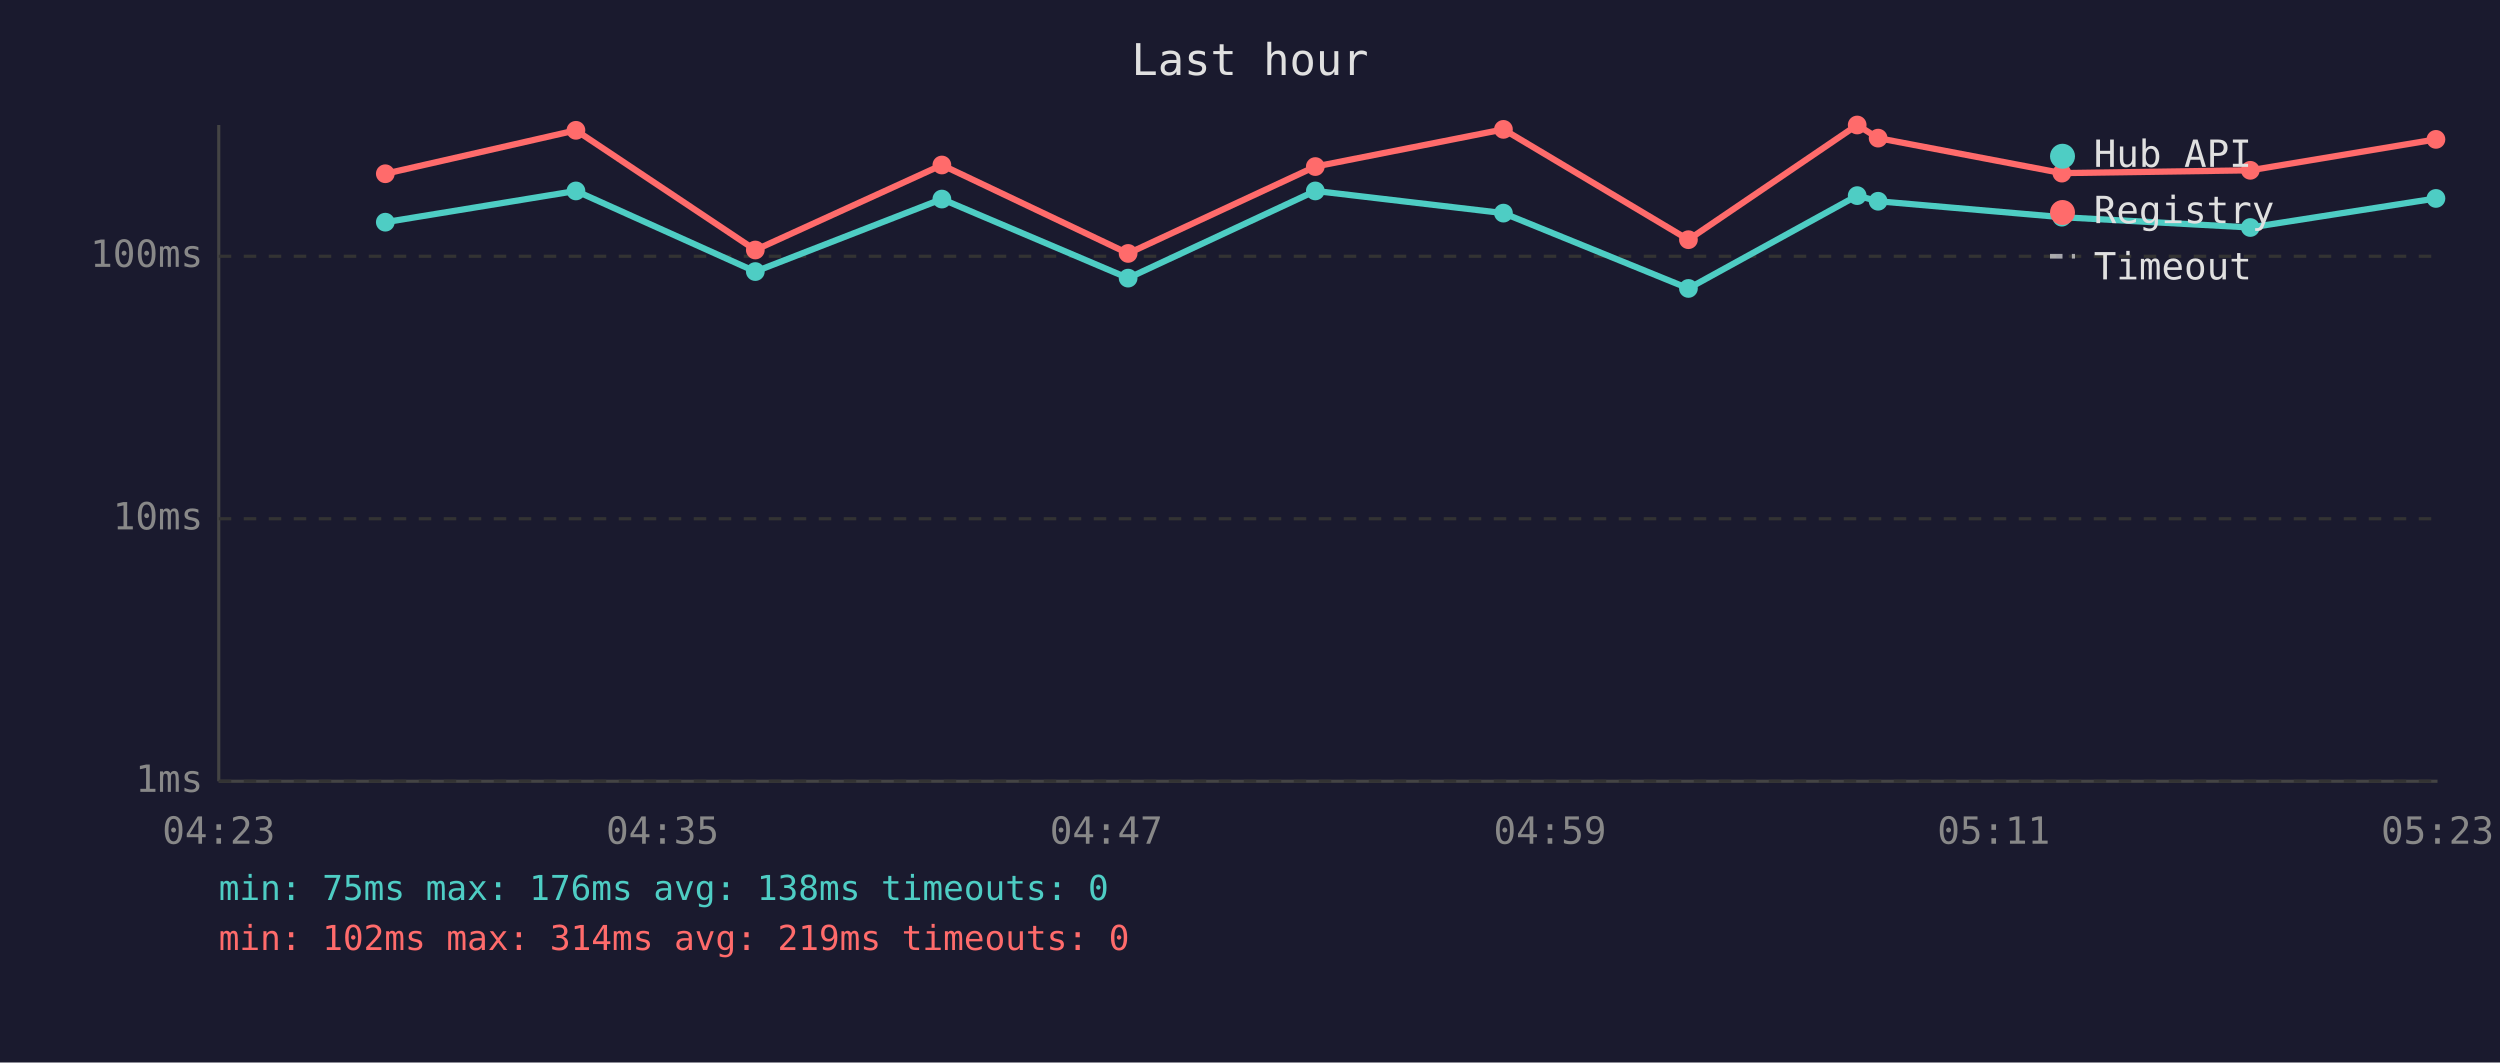
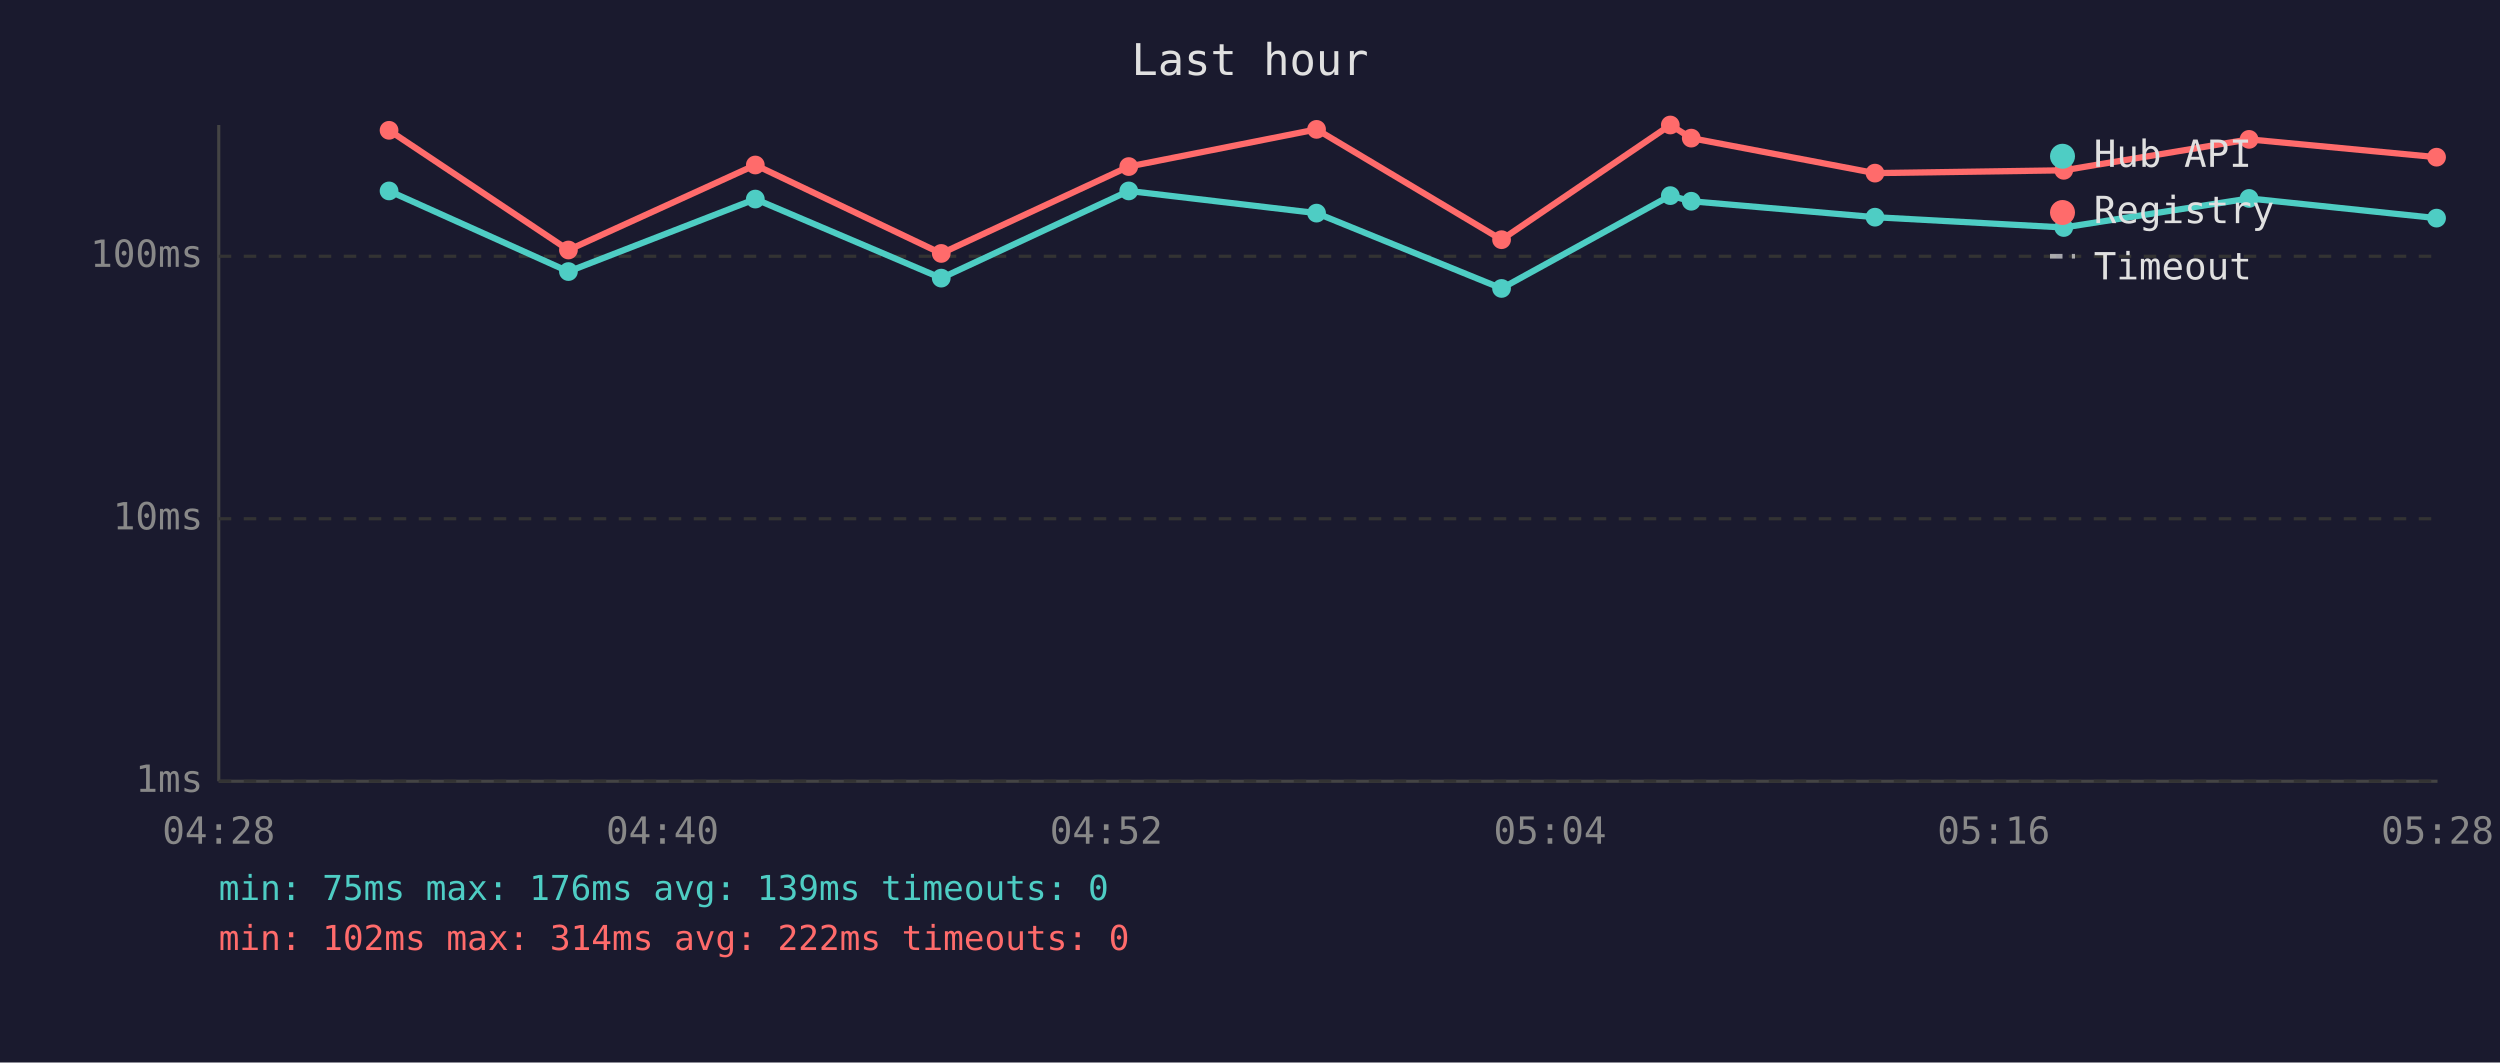
<svg xmlns="http://www.w3.org/2000/svg" viewBox="0 0 800 340" font-family="monospace" font-size="12">
  <rect width="800" height="340" fill="#1a1a2e" />
  <text x="400" y="24" fill="#e0e0e0" font-size="14" text-anchor="middle">Last hour</text>
  <line x1="70" y1="40" x2="70" y2="250" stroke="#444" stroke-width="1" />
  <line x1="70" y1="250" x2="780" y2="250" stroke="#444" stroke-width="1" />
  <line x1="70" y1="250" x2="780" y2="250" stroke="#333" stroke-width="1" stroke-dasharray="4" />
  <text x="65" y="250" fill="#888" text-anchor="end" dominant-baseline="middle">1ms</text>
  <line x1="70" y1="166" x2="780" y2="166" stroke="#333" stroke-width="1" stroke-dasharray="4" />
  <text x="65" y="166" fill="#888" text-anchor="end" dominant-baseline="middle">10ms</text>
  <line x1="70" y1="82" x2="780" y2="82" stroke="#333" stroke-width="1" stroke-dasharray="4" />
  <text x="65" y="82" fill="#888" text-anchor="end" dominant-baseline="middle">100ms</text>
-   <text x="70" y="270" fill="#888" text-anchor="middle">04:23</text>
-   <text x="212" y="270" fill="#888" text-anchor="middle">04:35</text>
-   <text x="354" y="270" fill="#888" text-anchor="middle">04:47</text>
-   <text x="496" y="270" fill="#888" text-anchor="middle">04:59</text>
-   <text x="638" y="270" fill="#888" text-anchor="middle">05:11</text>
-   <text x="780" y="270" fill="#888" text-anchor="middle">05:23</text>
-   <polyline points="123.3,71.1 184.3,61.1 241.7,86.9 301.4,63.7 361.0,89.0 420.9,61.1 481.1,68.2 540.3,92.3 594.3,62.6 601.0,64.4 659.8,69.5 720.1,72.8 779.5,63.5" fill="none" stroke="#4ecdc4" stroke-width="2" opacity="1" />
-   <circle cx="123.3" cy="71.1" r="3" fill="#4ecdc4" />
-   <circle cx="184.3" cy="61.1" r="3" fill="#4ecdc4" />
-   <circle cx="241.7" cy="86.9" r="3" fill="#4ecdc4" />
-   <circle cx="301.4" cy="63.7" r="3" fill="#4ecdc4" />
-   <circle cx="361.0" cy="89.0" r="3" fill="#4ecdc4" />
-   <circle cx="420.9" cy="61.1" r="3" fill="#4ecdc4" />
-   <circle cx="481.1" cy="68.2" r="3" fill="#4ecdc4" />
-   <circle cx="540.3" cy="92.3" r="3" fill="#4ecdc4" />
-   <circle cx="594.3" cy="62.6" r="3" fill="#4ecdc4" />
-   <circle cx="601.0" cy="64.4" r="3" fill="#4ecdc4" />
-   <circle cx="659.8" cy="69.5" r="3" fill="#4ecdc4" />
-   <circle cx="720.1" cy="72.8" r="3" fill="#4ecdc4" />
-   <circle cx="779.5" cy="63.5" r="3" fill="#4ecdc4" />
-   <polyline points="123.3,55.6 184.3,41.7 241.7,80.0 301.4,52.8 361.0,81.1 420.9,53.3 481.1,41.4 540.3,76.7 594.3,40.0 601.0,44.2 659.8,55.4 720.1,54.5 779.5,44.6" fill="none" stroke="#ff6b6b" stroke-width="2" opacity="1" />
-   <circle cx="123.3" cy="55.6" r="3" fill="#ff6b6b" />
-   <circle cx="184.3" cy="41.7" r="3" fill="#ff6b6b" />
-   <circle cx="241.7" cy="80.0" r="3" fill="#ff6b6b" />
-   <circle cx="301.4" cy="52.8" r="3" fill="#ff6b6b" />
-   <circle cx="361.0" cy="81.1" r="3" fill="#ff6b6b" />
-   <circle cx="420.9" cy="53.3" r="3" fill="#ff6b6b" />
-   <circle cx="481.1" cy="41.4" r="3" fill="#ff6b6b" />
-   <circle cx="540.3" cy="76.7" r="3" fill="#ff6b6b" />
-   <circle cx="594.3" cy="40.0" r="3" fill="#ff6b6b" />
-   <circle cx="601.0" cy="44.2" r="3" fill="#ff6b6b" />
-   <circle cx="659.8" cy="55.4" r="3" fill="#ff6b6b" />
-   <circle cx="720.1" cy="54.5" r="3" fill="#ff6b6b" />
-   <circle cx="779.5" cy="44.6" r="3" fill="#ff6b6b" />
+   <text x="70" y="270" fill="#888" text-anchor="middle">04:28</text>
+   <text x="212" y="270" fill="#888" text-anchor="middle">04:40</text>
+   <text x="354" y="270" fill="#888" text-anchor="middle">04:52</text>
+   <text x="496" y="270" fill="#888" text-anchor="middle">05:04</text>
+   <text x="638" y="270" fill="#888" text-anchor="middle">05:16</text>
+   <text x="780" y="270" fill="#888" text-anchor="middle">05:28</text>
+   <polyline points="124.5,61.1 181.9,86.9 241.7,63.7 301.2,89.0 361.2,61.1 421.3,68.2 480.5,92.3 534.5,62.6 541.2,64.4 600.0,69.5 660.4,72.8 719.7,63.5 779.7,69.8" fill="none" stroke="#4ecdc4" stroke-width="2" opacity="1" />
+   <circle cx="124.5" cy="61.1" r="3" fill="#4ecdc4" />
+   <circle cx="181.9" cy="86.9" r="3" fill="#4ecdc4" />
+   <circle cx="241.7" cy="63.7" r="3" fill="#4ecdc4" />
+   <circle cx="301.2" cy="89.0" r="3" fill="#4ecdc4" />
+   <circle cx="361.2" cy="61.1" r="3" fill="#4ecdc4" />
+   <circle cx="421.3" cy="68.2" r="3" fill="#4ecdc4" />
+   <circle cx="480.5" cy="92.3" r="3" fill="#4ecdc4" />
+   <circle cx="534.5" cy="62.6" r="3" fill="#4ecdc4" />
+   <circle cx="541.2" cy="64.4" r="3" fill="#4ecdc4" />
+   <circle cx="600.0" cy="69.5" r="3" fill="#4ecdc4" />
+   <circle cx="660.4" cy="72.8" r="3" fill="#4ecdc4" />
+   <circle cx="719.7" cy="63.5" r="3" fill="#4ecdc4" />
+   <circle cx="779.7" cy="69.8" r="3" fill="#4ecdc4" />
+   <polyline points="124.5,41.7 181.9,80.0 241.7,52.8 301.2,81.1 361.2,53.3 421.3,41.4 480.5,76.7 534.5,40.0 541.2,44.2 600.0,55.4 660.4,54.5 719.7,44.6 779.7,50.3" fill="none" stroke="#ff6b6b" stroke-width="2" opacity="1" />
+   <circle cx="124.5" cy="41.7" r="3" fill="#ff6b6b" />
+   <circle cx="181.9" cy="80.0" r="3" fill="#ff6b6b" />
+   <circle cx="241.7" cy="52.8" r="3" fill="#ff6b6b" />
+   <circle cx="301.2" cy="81.1" r="3" fill="#ff6b6b" />
+   <circle cx="361.2" cy="53.3" r="3" fill="#ff6b6b" />
+   <circle cx="421.3" cy="41.4" r="3" fill="#ff6b6b" />
+   <circle cx="480.5" cy="76.7" r="3" fill="#ff6b6b" />
+   <circle cx="534.5" cy="40.0" r="3" fill="#ff6b6b" />
+   <circle cx="541.2" cy="44.2" r="3" fill="#ff6b6b" />
+   <circle cx="600.0" cy="55.4" r="3" fill="#ff6b6b" />
+   <circle cx="660.4" cy="54.5" r="3" fill="#ff6b6b" />
+   <circle cx="719.7" cy="44.6" r="3" fill="#ff6b6b" />
+   <circle cx="779.7" cy="50.3" r="3" fill="#ff6b6b" />
  <circle cx="660" cy="50" r="4" fill="#4ecdc4" />
  <text x="670" y="50" fill="#e0e0e0" dominant-baseline="middle">Hub API</text>
  <circle cx="660" cy="68" r="4" fill="#ff6b6b" />
  <text x="670" y="68" fill="#e0e0e0" dominant-baseline="middle">Registry</text>
  <line x1="656" y1="82" x2="664" y2="82" stroke="#e0e0e0" stroke-width="1.5" stroke-dasharray="4,3" opacity="0.7" />
  <text x="670" y="86" fill="#e0e0e0" dominant-baseline="middle">Timeout</text>
-   <text x="70" y="288" fill="#4ecdc4" font-size="11">min: 75ms  max: 176ms  avg: 138ms  timeouts: 0</text>
-   <text x="70" y="304" fill="#ff6b6b" font-size="11">min: 102ms  max: 314ms  avg: 219ms  timeouts: 0</text>
+   <text x="70" y="288" fill="#4ecdc4" font-size="11">min: 75ms  max: 176ms  avg: 139ms  timeouts: 0</text>
+   <text x="70" y="304" fill="#ff6b6b" font-size="11">min: 102ms  max: 314ms  avg: 222ms  timeouts: 0</text>
</svg>
